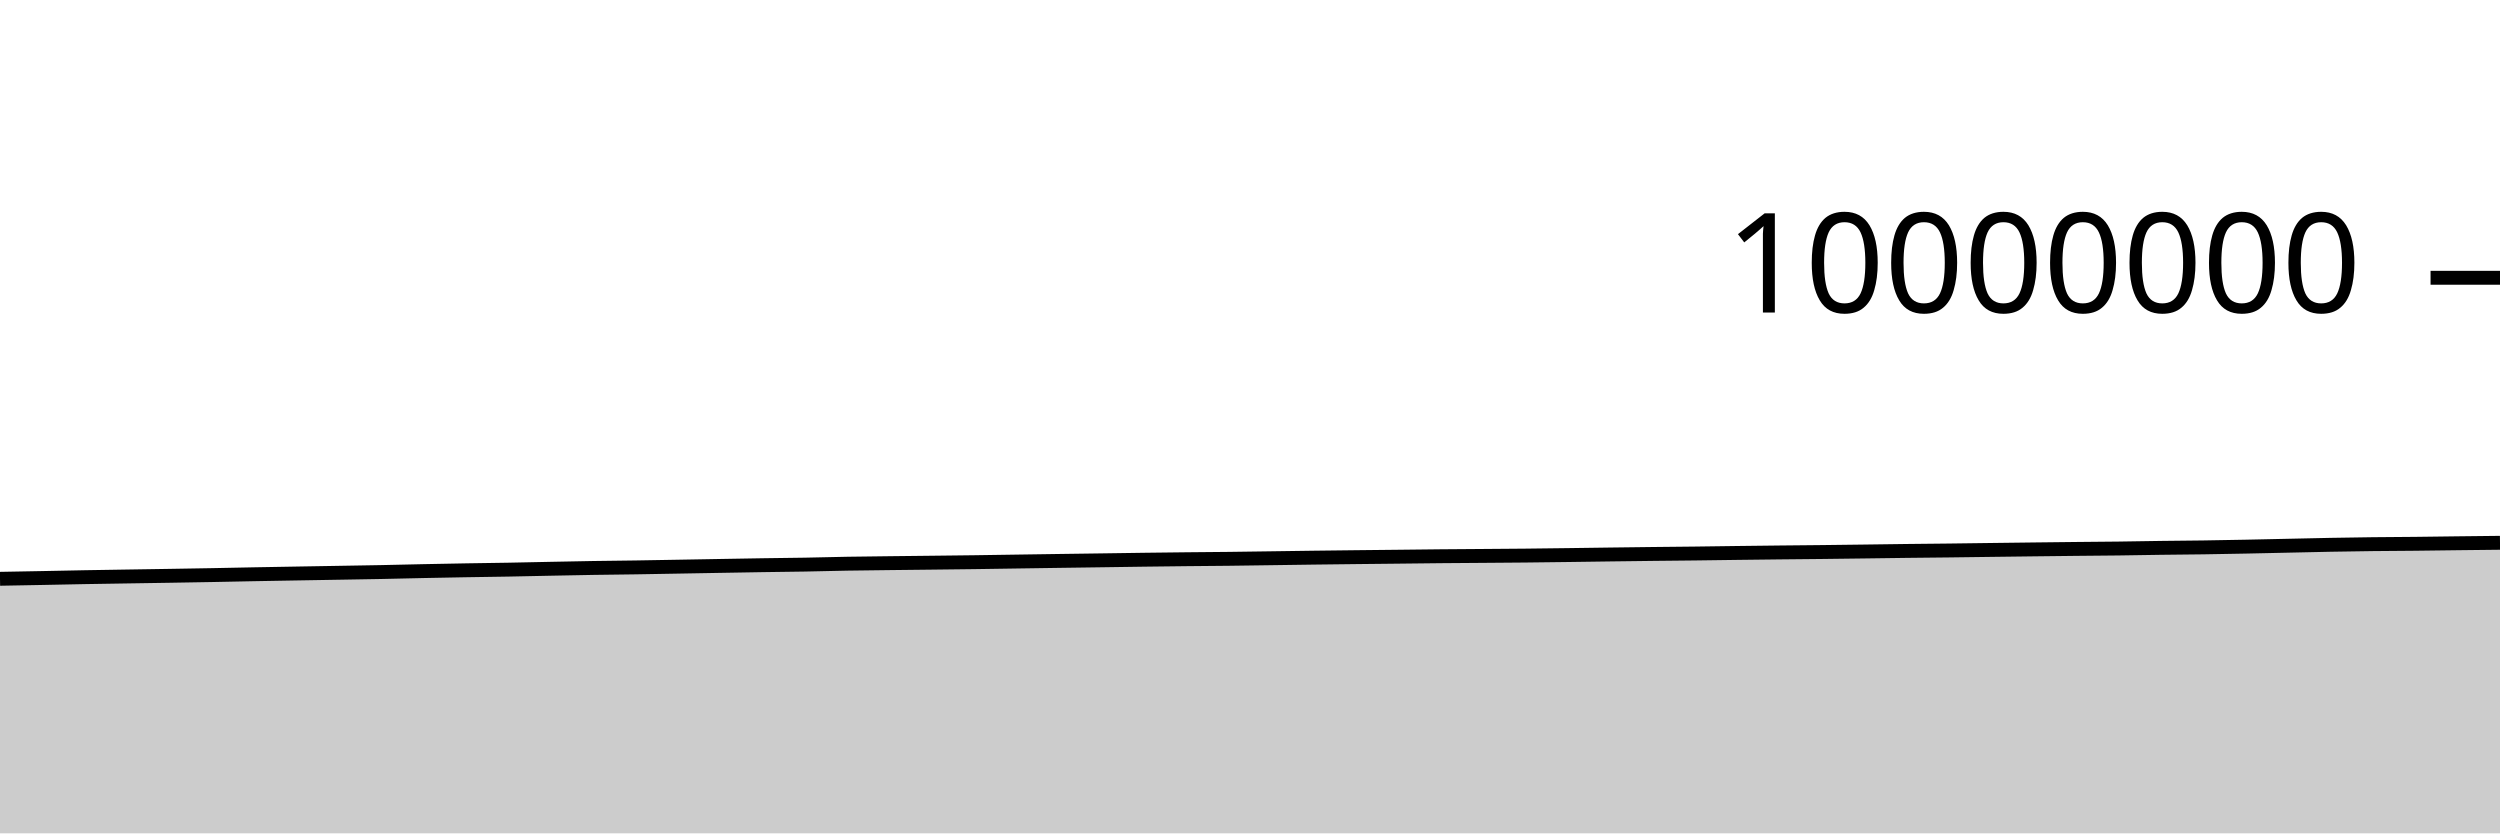
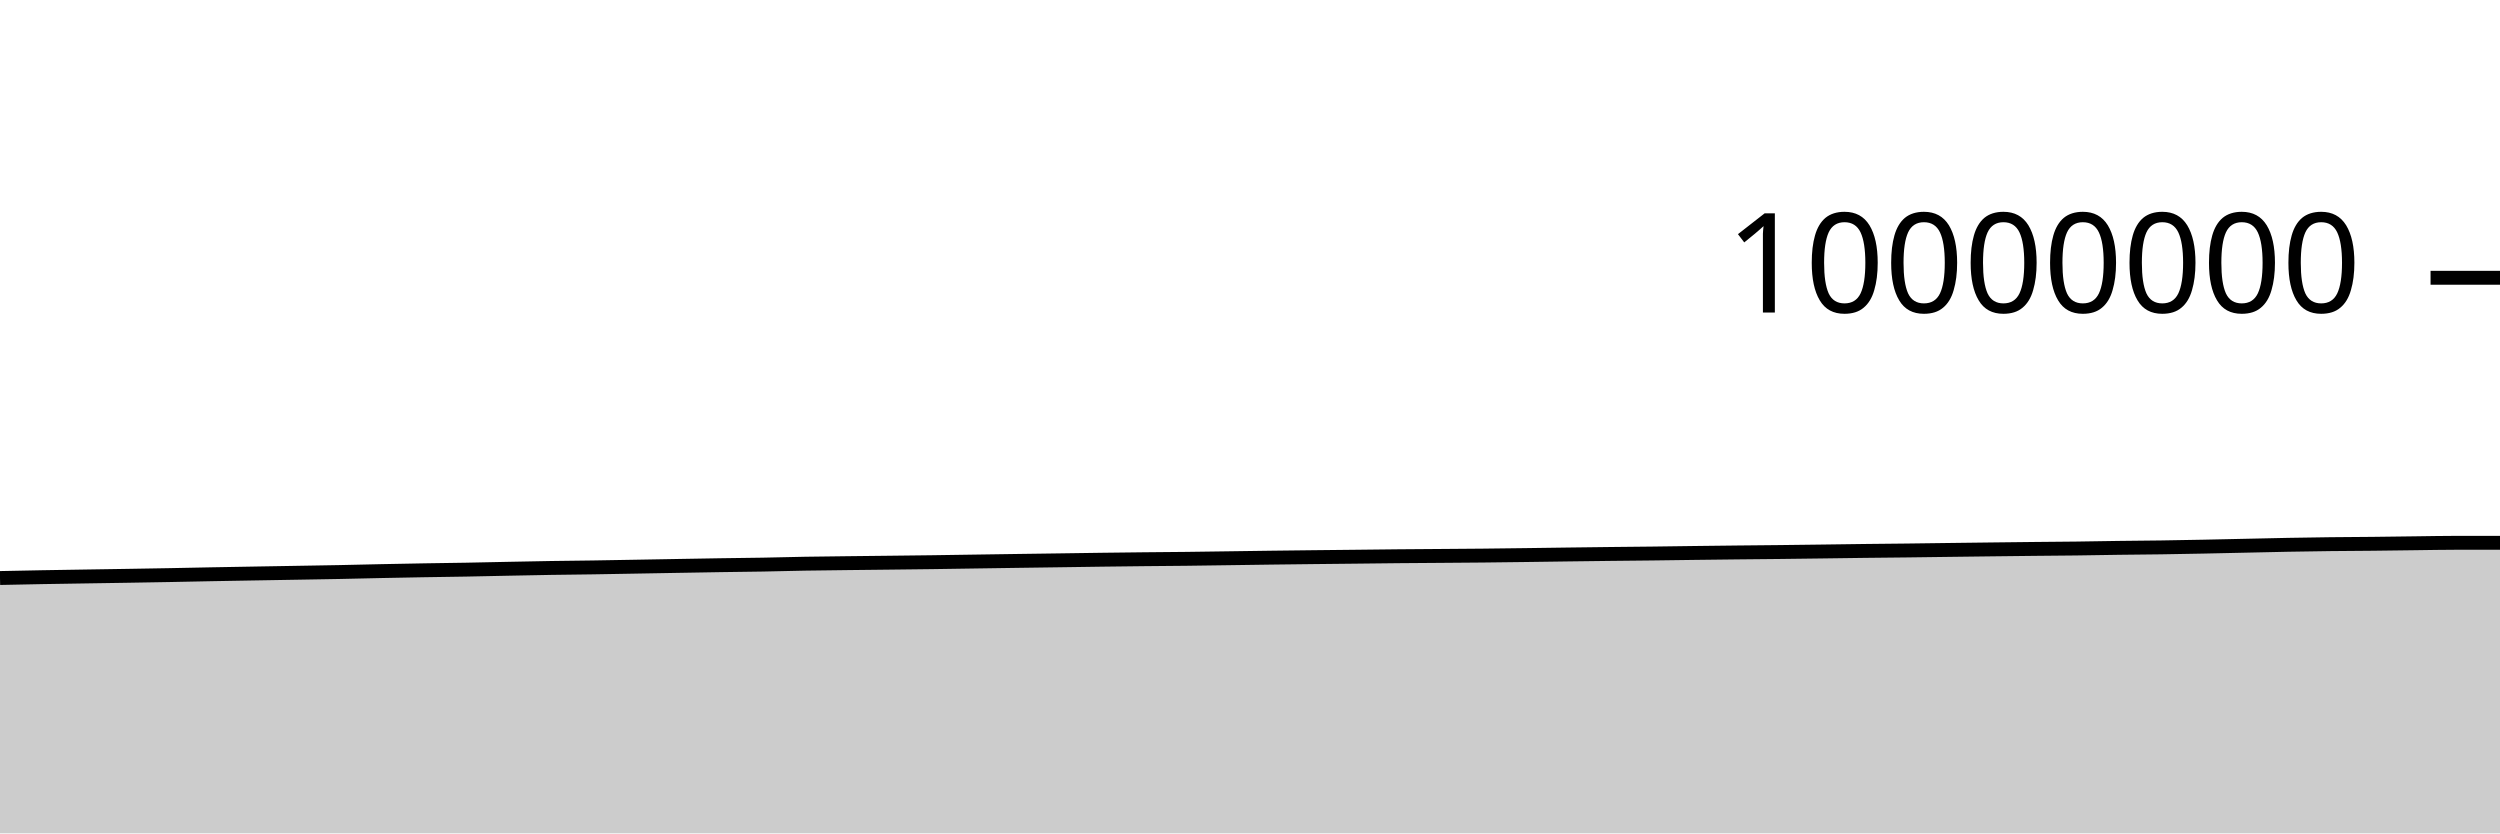
<svg xmlns="http://www.w3.org/2000/svg" viewBox="0 0 180 60">
  <g transform="translate(0,20)">
-     <path class="area" fill="rgba(0, 0, 0, 0.2)" d="M0,21.673C1.017,21.655,2.034,21.637,3.051,21.617C4.068,21.597,5.085,21.575,6.102,21.556C7.119,21.538,8.136,21.523,9.153,21.507C10.169,21.491,11.186,21.476,12.203,21.459C13.22,21.442,14.237,21.426,15.254,21.407C16.271,21.388,17.288,21.365,18.305,21.346C19.322,21.327,20.339,21.31,21.356,21.292C22.373,21.275,23.39,21.258,24.407,21.24C25.424,21.223,26.441,21.207,27.458,21.187C28.475,21.167,29.492,21.14,30.508,21.119C31.525,21.098,32.542,21.079,33.559,21.061C34.576,21.044,35.593,21.033,36.61,21.014C37.627,20.996,38.644,20.971,39.661,20.951C40.678,20.931,41.695,20.91,42.712,20.893C43.729,20.877,44.746,20.868,45.763,20.853C46.78,20.837,47.797,20.818,48.814,20.8C49.831,20.782,50.847,20.764,51.864,20.746C52.881,20.729,53.898,20.71,54.915,20.694C55.932,20.679,56.949,20.67,57.966,20.652C58.983,20.634,60,20.604,61.017,20.586C62.034,20.569,63.051,20.56,64.068,20.547C65.085,20.535,66.102,20.525,67.119,20.513C68.136,20.502,69.153,20.491,70.169,20.477C71.186,20.463,72.203,20.446,73.22,20.431C74.237,20.416,75.254,20.401,76.271,20.386C77.288,20.372,78.305,20.359,79.322,20.344C80.339,20.33,81.356,20.314,82.373,20.3C83.39,20.287,84.407,20.275,85.424,20.264C86.441,20.254,87.458,20.248,88.475,20.236C89.492,20.225,90.508,20.208,91.525,20.194C92.542,20.18,93.559,20.164,94.576,20.151C95.593,20.138,96.61,20.127,97.627,20.115C98.644,20.104,99.661,20.094,100.678,20.083C101.695,20.072,102.712,20.059,103.729,20.049C104.746,20.04,105.763,20.034,106.78,20.026C107.797,20.018,108.814,20.013,109.831,20.002C110.847,19.992,111.864,19.978,112.881,19.965C113.898,19.952,114.915,19.937,115.932,19.923C116.949,19.91,117.966,19.897,118.983,19.885C120,19.873,121.017,19.865,122.034,19.853C123.051,19.841,124.068,19.825,125.085,19.812C126.102,19.8,127.119,19.787,128.136,19.776C129.153,19.765,130.169,19.757,131.186,19.746C132.203,19.735,133.22,19.722,134.237,19.708C135.254,19.695,136.271,19.679,137.288,19.667C138.305,19.654,139.322,19.647,140.339,19.635C141.356,19.623,142.373,19.608,143.39,19.595C144.407,19.582,145.424,19.569,146.441,19.557C147.458,19.545,148.475,19.533,149.492,19.522C150.508,19.512,151.525,19.506,152.542,19.493C153.559,19.481,154.576,19.46,155.593,19.446C156.61,19.432,157.627,19.426,158.644,19.412C159.661,19.397,160.678,19.378,161.695,19.358C162.712,19.338,163.729,19.314,164.746,19.292C165.763,19.271,166.78,19.245,167.797,19.226C168.814,19.207,169.831,19.191,170.847,19.179C171.864,19.166,172.881,19.164,173.898,19.154C174.915,19.143,175.932,19.127,176.949,19.115C177.966,19.103,178.983,19.092,180,19.081L180,40C178.983,40,177.966,40,176.949,40C175.932,40,174.915,40,173.898,40C172.881,40,171.864,40,170.847,40C169.831,40,168.814,40,167.797,40C166.78,40,165.763,40,164.746,40C163.729,40,162.712,40,161.695,40C160.678,40,159.661,40,158.644,40C157.627,40,156.61,40,155.593,40C154.576,40,153.559,40,152.542,40C151.525,40,150.508,40,149.492,40C148.475,40,147.458,40,146.441,40C145.424,40,144.407,40,143.39,40C142.373,40,141.356,40,140.339,40C139.322,40,138.305,40,137.288,40C136.271,40,135.254,40,134.237,40C133.22,40,132.203,40,131.186,40C130.169,40,129.153,40,128.136,40C127.119,40,126.102,40,125.085,40C124.068,40,123.051,40,122.034,40C121.017,40,120,40,118.983,40C117.966,40,116.949,40,115.932,40C114.915,40,113.898,40,112.881,40C111.864,40,110.847,40,109.831,40C108.814,40,107.797,40,106.78,40C105.763,40,104.746,40,103.729,40C102.712,40,101.695,40,100.678,40C99.661,40,98.644,40,97.627,40C96.61,40,95.593,40,94.576,40C93.559,40,92.542,40,91.525,40C90.508,40,89.492,40,88.475,40C87.458,40,86.441,40,85.424,40C84.407,40,83.39,40,82.373,40C81.356,40,80.339,40,79.322,40C78.305,40,77.288,40,76.271,40C75.254,40,74.237,40,73.22,40C72.203,40,71.186,40,70.169,40C69.153,40,68.136,40,67.119,40C66.102,40,65.085,40,64.068,40C63.051,40,62.034,40,61.017,40C60,40,58.983,40,57.966,40C56.949,40,55.932,40,54.915,40C53.898,40,52.881,40,51.864,40C50.847,40,49.831,40,48.814,40C47.797,40,46.78,40,45.763,40C44.746,40,43.729,40,42.712,40C41.695,40,40.678,40,39.661,40C38.644,40,37.627,40,36.61,40C35.593,40,34.576,40,33.559,40C32.542,40,31.525,40,30.508,40C29.492,40,28.475,40,27.458,40C26.441,40,25.424,40,24.407,40C23.39,40,22.373,40,21.356,40C20.339,40,19.322,40,18.305,40C17.288,40,16.271,40,15.254,40C14.237,40,13.22,40,12.203,40C11.186,40,10.169,40,9.153,40C8.136,40,7.119,40,6.102,40C5.085,40,4.068,40,3.051,40C2.034,40,1.017,40,0,40Z" />
-     <path class="line" stroke="black" fill="none" d="M0,21.673C1.017,21.655,2.034,21.637,3.051,21.617C4.068,21.597,5.085,21.575,6.102,21.556C7.119,21.538,8.136,21.523,9.153,21.507C10.169,21.491,11.186,21.476,12.203,21.459C13.22,21.442,14.237,21.426,15.254,21.407C16.271,21.388,17.288,21.365,18.305,21.346C19.322,21.327,20.339,21.31,21.356,21.292C22.373,21.275,23.39,21.258,24.407,21.24C25.424,21.223,26.441,21.207,27.458,21.187C28.475,21.167,29.492,21.14,30.508,21.119C31.525,21.098,32.542,21.079,33.559,21.061C34.576,21.044,35.593,21.033,36.61,21.014C37.627,20.996,38.644,20.971,39.661,20.951C40.678,20.931,41.695,20.91,42.712,20.893C43.729,20.877,44.746,20.868,45.763,20.853C46.78,20.837,47.797,20.818,48.814,20.8C49.831,20.782,50.847,20.764,51.864,20.746C52.881,20.729,53.898,20.71,54.915,20.694C55.932,20.679,56.949,20.67,57.966,20.652C58.983,20.634,60,20.604,61.017,20.586C62.034,20.569,63.051,20.56,64.068,20.547C65.085,20.535,66.102,20.525,67.119,20.513C68.136,20.502,69.153,20.491,70.169,20.477C71.186,20.463,72.203,20.446,73.22,20.431C74.237,20.416,75.254,20.401,76.271,20.386C77.288,20.372,78.305,20.359,79.322,20.344C80.339,20.33,81.356,20.314,82.373,20.3C83.39,20.287,84.407,20.275,85.424,20.264C86.441,20.254,87.458,20.248,88.475,20.236C89.492,20.225,90.508,20.208,91.525,20.194C92.542,20.18,93.559,20.164,94.576,20.151C95.593,20.138,96.61,20.127,97.627,20.115C98.644,20.104,99.661,20.094,100.678,20.083C101.695,20.072,102.712,20.059,103.729,20.049C104.746,20.04,105.763,20.034,106.78,20.026C107.797,20.018,108.814,20.013,109.831,20.002C110.847,19.992,111.864,19.978,112.881,19.965C113.898,19.952,114.915,19.937,115.932,19.923C116.949,19.91,117.966,19.897,118.983,19.885C120,19.873,121.017,19.865,122.034,19.853C123.051,19.841,124.068,19.825,125.085,19.812C126.102,19.8,127.119,19.787,128.136,19.776C129.153,19.765,130.169,19.757,131.186,19.746C132.203,19.735,133.22,19.722,134.237,19.708C135.254,19.695,136.271,19.679,137.288,19.667C138.305,19.654,139.322,19.647,140.339,19.635C141.356,19.623,142.373,19.608,143.39,19.595C144.407,19.582,145.424,19.569,146.441,19.557C147.458,19.545,148.475,19.533,149.492,19.522C150.508,19.512,151.525,19.506,152.542,19.493C153.559,19.481,154.576,19.46,155.593,19.446C156.61,19.432,157.627,19.426,158.644,19.412C159.661,19.397,160.678,19.378,161.695,19.358C162.712,19.338,163.729,19.314,164.746,19.292C165.763,19.271,166.78,19.245,167.797,19.226C168.814,19.207,169.831,19.191,170.847,19.179C171.864,19.166,172.881,19.164,173.898,19.154C174.915,19.143,175.932,19.127,176.949,19.115C177.966,19.103,178.983,19.092,180,19.081" />
+     <path class="area" fill="rgba(0, 0, 0, 0.2)" d="M0,21.617C1.017,21.596,2.034,21.575,3.051,21.556C4.068,21.538,5.085,21.523,6.102,21.507C7.119,21.491,8.136,21.476,9.153,21.459C10.169,21.442,11.186,21.426,12.203,21.407C13.22,21.388,14.237,21.365,15.254,21.346C16.271,21.327,17.288,21.31,18.305,21.292C19.322,21.275,20.339,21.258,21.356,21.24C22.373,21.223,23.39,21.207,24.407,21.187C25.424,21.167,26.441,21.14,27.458,21.119C28.475,21.098,29.492,21.079,30.508,21.061C31.525,21.044,32.542,21.033,33.559,21.014C34.576,20.996,35.593,20.971,36.61,20.951C37.627,20.931,38.644,20.91,39.661,20.893C40.678,20.877,41.695,20.868,42.712,20.853C43.729,20.837,44.746,20.818,45.763,20.8C46.78,20.782,47.797,20.764,48.814,20.746C49.831,20.729,50.847,20.71,51.864,20.694C52.881,20.679,53.898,20.67,54.915,20.652C55.932,20.634,56.949,20.604,57.966,20.586C58.983,20.569,60,20.56,61.017,20.547C62.034,20.535,63.051,20.525,64.068,20.513C65.085,20.502,66.102,20.491,67.119,20.477C68.136,20.463,69.153,20.446,70.169,20.431C71.186,20.416,72.203,20.401,73.22,20.386C74.237,20.372,75.254,20.359,76.271,20.344C77.288,20.33,78.305,20.314,79.322,20.3C80.339,20.287,81.356,20.275,82.373,20.264C83.39,20.254,84.407,20.248,85.424,20.236C86.441,20.225,87.458,20.208,88.475,20.194C89.492,20.18,90.508,20.164,91.525,20.151C92.542,20.138,93.559,20.127,94.576,20.115C95.593,20.104,96.61,20.094,97.627,20.083C98.644,20.072,99.661,20.059,100.678,20.049C101.695,20.04,102.712,20.034,103.729,20.026C104.746,20.018,105.763,20.013,106.78,20.002C107.797,19.992,108.814,19.978,109.831,19.965C110.847,19.952,111.864,19.937,112.881,19.923C113.898,19.91,114.915,19.897,115.932,19.885C116.949,19.873,117.966,19.865,118.983,19.853C120,19.841,121.017,19.825,122.034,19.812C123.051,19.8,124.068,19.787,125.085,19.776C126.102,19.765,127.119,19.757,128.136,19.746C129.153,19.735,130.169,19.722,131.186,19.708C132.203,19.695,133.22,19.679,134.237,19.667C135.254,19.654,136.271,19.647,137.288,19.635C138.305,19.623,139.322,19.608,140.339,19.595C141.356,19.582,142.373,19.569,143.39,19.557C144.407,19.545,145.424,19.533,146.441,19.522C147.458,19.512,148.475,19.506,149.492,19.493C150.508,19.481,151.525,19.46,152.542,19.446C153.559,19.432,154.576,19.426,155.593,19.412C156.61,19.397,157.627,19.378,158.644,19.358C159.661,19.338,160.678,19.314,161.695,19.292C162.712,19.271,163.729,19.245,164.746,19.226C165.763,19.207,166.78,19.191,167.797,19.179C168.814,19.166,169.831,19.164,170.847,19.154C171.864,19.143,172.881,19.127,173.898,19.115C174.915,19.103,175.932,19.081,176.949,19.081C177.966,19.081,178.983,19.081,180,19.081L180,40C178.983,40,177.966,40,176.949,40C175.932,40,174.915,40,173.898,40C172.881,40,171.864,40,170.847,40C169.831,40,168.814,40,167.797,40C166.78,40,165.763,40,164.746,40C163.729,40,162.712,40,161.695,40C160.678,40,159.661,40,158.644,40C157.627,40,156.61,40,155.593,40C154.576,40,153.559,40,152.542,40C151.525,40,150.508,40,149.492,40C148.475,40,147.458,40,146.441,40C145.424,40,144.407,40,143.39,40C142.373,40,141.356,40,140.339,40C139.322,40,138.305,40,137.288,40C136.271,40,135.254,40,134.237,40C133.22,40,132.203,40,131.186,40C130.169,40,129.153,40,128.136,40C127.119,40,126.102,40,125.085,40C124.068,40,123.051,40,122.034,40C121.017,40,120,40,118.983,40C117.966,40,116.949,40,115.932,40C114.915,40,113.898,40,112.881,40C111.864,40,110.847,40,109.831,40C108.814,40,107.797,40,106.78,40C105.763,40,104.746,40,103.729,40C102.712,40,101.695,40,100.678,40C99.661,40,98.644,40,97.627,40C96.61,40,95.593,40,94.576,40C93.559,40,92.542,40,91.525,40C90.508,40,89.492,40,88.475,40C87.458,40,86.441,40,85.424,40C84.407,40,83.39,40,82.373,40C81.356,40,80.339,40,79.322,40C78.305,40,77.288,40,76.271,40C75.254,40,74.237,40,73.22,40C72.203,40,71.186,40,70.169,40C69.153,40,68.136,40,67.119,40C66.102,40,65.085,40,64.068,40C63.051,40,62.034,40,61.017,40C60,40,58.983,40,57.966,40C56.949,40,55.932,40,54.915,40C53.898,40,52.881,40,51.864,40C50.847,40,49.831,40,48.814,40C47.797,40,46.78,40,45.763,40C44.746,40,43.729,40,42.712,40C41.695,40,40.678,40,39.661,40C38.644,40,37.627,40,36.61,40C35.593,40,34.576,40,33.559,40C32.542,40,31.525,40,30.508,40C29.492,40,28.475,40,27.458,40C26.441,40,25.424,40,24.407,40C23.39,40,22.373,40,21.356,40C20.339,40,19.322,40,18.305,40C17.288,40,16.271,40,15.254,40C14.237,40,13.22,40,12.203,40C11.186,40,10.169,40,9.153,40C8.136,40,7.119,40,6.102,40C5.085,40,4.068,40,3.051,40C2.034,40,1.017,40,0,40Z" />
+     <path class="line" stroke="black" fill="none" d="M0,21.617C1.017,21.596,2.034,21.575,3.051,21.556C4.068,21.538,5.085,21.523,6.102,21.507C7.119,21.491,8.136,21.476,9.153,21.459C10.169,21.442,11.186,21.426,12.203,21.407C13.22,21.388,14.237,21.365,15.254,21.346C16.271,21.327,17.288,21.31,18.305,21.292C19.322,21.275,20.339,21.258,21.356,21.24C22.373,21.223,23.39,21.207,24.407,21.187C25.424,21.167,26.441,21.14,27.458,21.119C28.475,21.098,29.492,21.079,30.508,21.061C31.525,21.044,32.542,21.033,33.559,21.014C34.576,20.996,35.593,20.971,36.61,20.951C37.627,20.931,38.644,20.91,39.661,20.893C40.678,20.877,41.695,20.868,42.712,20.853C43.729,20.837,44.746,20.818,45.763,20.8C46.78,20.782,47.797,20.764,48.814,20.746C49.831,20.729,50.847,20.71,51.864,20.694C52.881,20.679,53.898,20.67,54.915,20.652C55.932,20.634,56.949,20.604,57.966,20.586C58.983,20.569,60,20.56,61.017,20.547C62.034,20.535,63.051,20.525,64.068,20.513C65.085,20.502,66.102,20.491,67.119,20.477C68.136,20.463,69.153,20.446,70.169,20.431C71.186,20.416,72.203,20.401,73.22,20.386C74.237,20.372,75.254,20.359,76.271,20.344C77.288,20.33,78.305,20.314,79.322,20.3C80.339,20.287,81.356,20.275,82.373,20.264C83.39,20.254,84.407,20.248,85.424,20.236C86.441,20.225,87.458,20.208,88.475,20.194C89.492,20.18,90.508,20.164,91.525,20.151C92.542,20.138,93.559,20.127,94.576,20.115C95.593,20.104,96.61,20.094,97.627,20.083C98.644,20.072,99.661,20.059,100.678,20.049C101.695,20.04,102.712,20.034,103.729,20.026C104.746,20.018,105.763,20.013,106.78,20.002C107.797,19.992,108.814,19.978,109.831,19.965C110.847,19.952,111.864,19.937,112.881,19.923C113.898,19.91,114.915,19.897,115.932,19.885C116.949,19.873,117.966,19.865,118.983,19.853C120,19.841,121.017,19.825,122.034,19.812C123.051,19.8,124.068,19.787,125.085,19.776C126.102,19.765,127.119,19.757,128.136,19.746C129.153,19.735,130.169,19.722,131.186,19.708C132.203,19.695,133.22,19.679,134.237,19.667C135.254,19.654,136.271,19.647,137.288,19.635C138.305,19.623,139.322,19.608,140.339,19.595C141.356,19.582,142.373,19.569,143.39,19.557C144.407,19.545,145.424,19.533,146.441,19.522C147.458,19.512,148.475,19.506,149.492,19.493C150.508,19.481,151.525,19.46,152.542,19.446C153.559,19.432,154.576,19.426,155.593,19.412C156.61,19.397,157.627,19.378,158.644,19.358C159.661,19.338,160.678,19.314,161.695,19.292C162.712,19.271,163.729,19.245,164.746,19.226C165.763,19.207,166.78,19.191,167.797,19.179C168.814,19.166,169.831,19.164,170.847,19.154C171.864,19.143,172.881,19.127,173.898,19.115C174.915,19.103,175.932,19.081,176.949,19.081C177.966,19.081,178.983,19.081,180,19.081" />
    <path class="axis-ceiling" stroke-width="1" stroke="black" fill="none" d="M175,0L180,0" />
    <text class="axis-ceiling-label" font-family="sans-serif" text-anchor="end" font-size="10px" x="170" y="2.5">10000000</text>
  </g>
</svg>
